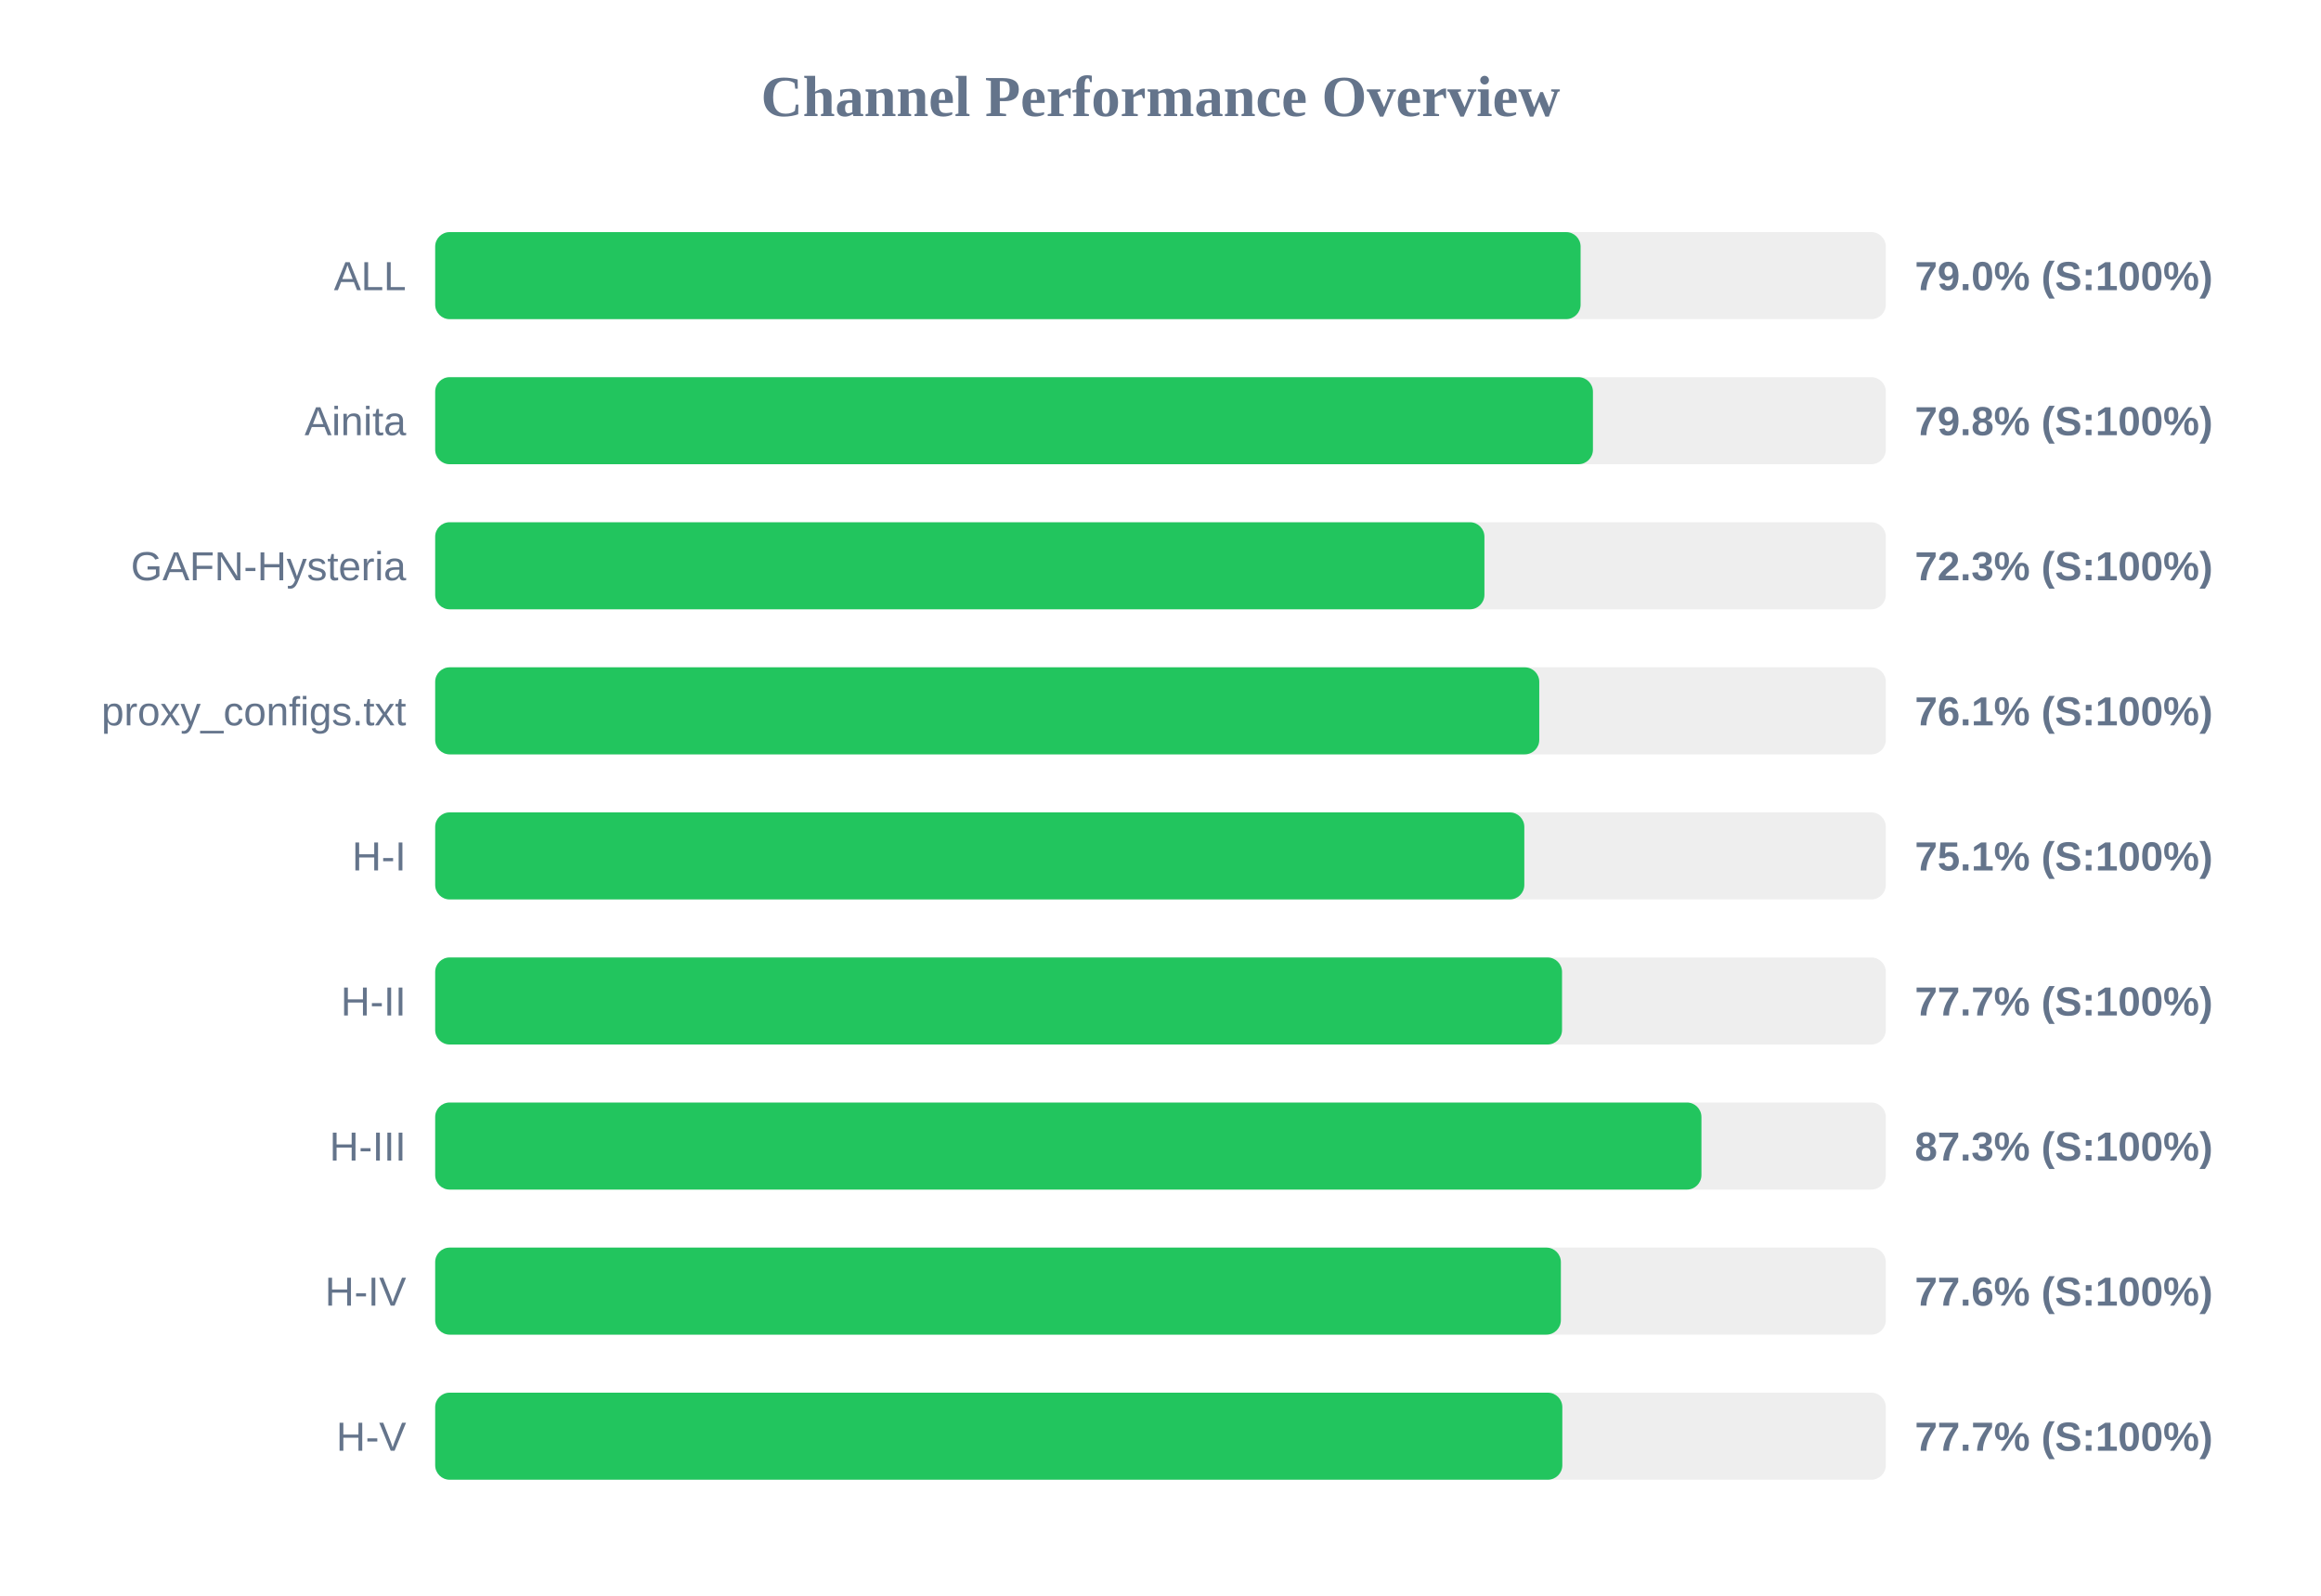
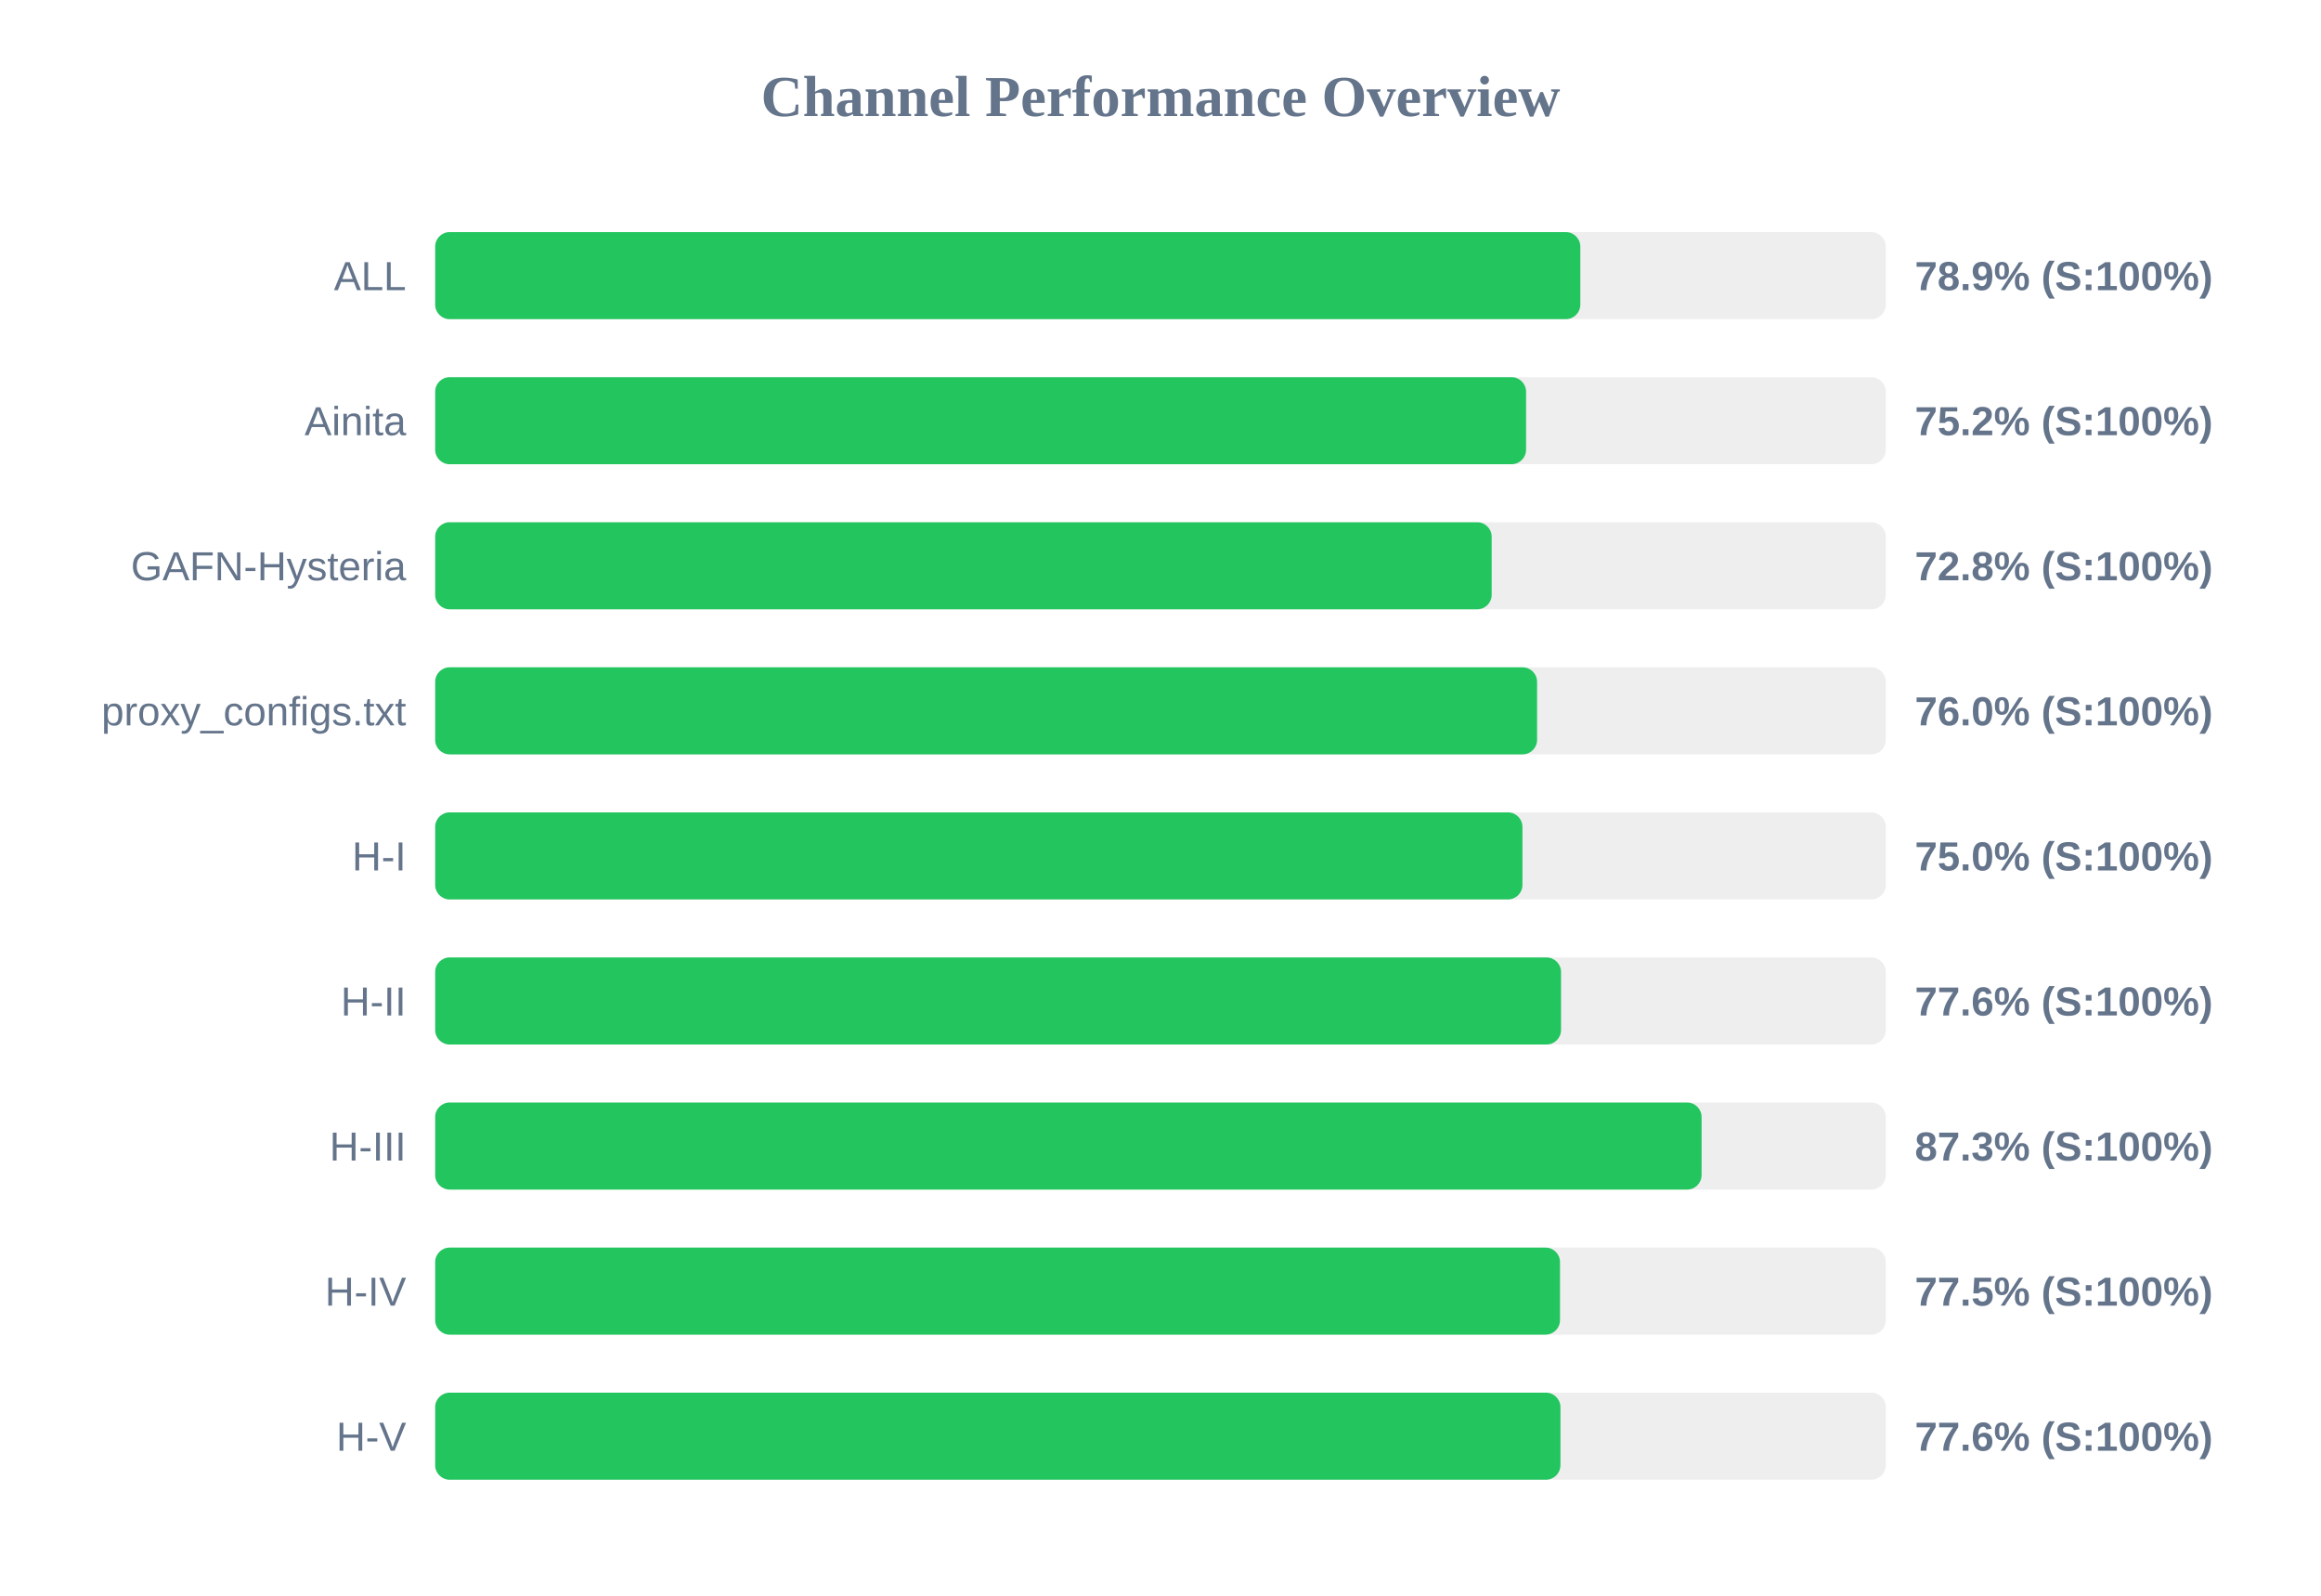
<svg xmlns="http://www.w3.org/2000/svg" width="800" height="550" version="1.1">
  <style>
        .row { font: 14px Arial; fill: #64748b; }
        .score { font: bold 14px Arial; fill: #64748b; }
    </style>
  <text x="400" y="40" text-anchor="middle" font-size="20px" font-weight="bold" fill="#64748b">Channel Performance Overview</text>
  <rect x="150" y="80" width="500" height="30" fill="#eee" rx="5" />
-   <rect x="150" y="80" width="394.8" height="30" fill="#22c55e" rx="5" />
+   <rect x="150" y="80" width="394.7" height="30" fill="#22c55e" rx="5" />
  <text x="140" y="100" text-anchor="end" class="row">ALL</text>
-   <text x="660" y="100" text-anchor="start" class="score">79.0% (S:100%)</text>
+   <text x="660" y="100" text-anchor="start" class="score">78.9% (S:100%)</text>
  <rect x="150" y="130" width="500" height="30" fill="#eee" rx="5" />
-   <rect x="150" y="130" width="399.05" height="30" fill="#22c55e" rx="5" />
+   <rect x="150" y="130" width="376.0" height="30" fill="#22c55e" rx="5" />
  <text x="140" y="150" text-anchor="end" class="row">Ainita</text>
-   <text x="660" y="150" text-anchor="start" class="score">79.8% (S:100%)</text>
+   <text x="660" y="150" text-anchor="start" class="score">75.2% (S:100%)</text>
  <rect x="150" y="180" width="500" height="30" fill="#eee" rx="5" />
-   <rect x="150" y="180" width="361.65" height="30" fill="#22c55e" rx="5" />
+   <rect x="150" y="180" width="364.15" height="30" fill="#22c55e" rx="5" />
  <text x="140" y="200" text-anchor="end" class="row">GAFN-Hysteria</text>
-   <text x="660" y="200" text-anchor="start" class="score">72.3% (S:100%)</text>
+   <text x="660" y="200" text-anchor="start" class="score">72.8% (S:100%)</text>
  <rect x="150" y="230" width="500" height="30" fill="#eee" rx="5" />
-   <rect x="150" y="230" width="380.55" height="30" fill="#22c55e" rx="5" />
+   <rect x="150" y="230" width="379.8" height="30" fill="#22c55e" rx="5" />
  <text x="140" y="250" text-anchor="end" class="row">proxy_configs.txt</text>
-   <text x="660" y="250" text-anchor="start" class="score">76.1% (S:100%)</text>
+   <text x="660" y="250" text-anchor="start" class="score">76.0% (S:100%)</text>
  <rect x="150" y="280" width="500" height="30" fill="#eee" rx="5" />
-   <rect x="150" y="280" width="375.4" height="30" fill="#22c55e" rx="5" />
+   <rect x="150" y="280" width="374.75" height="30" fill="#22c55e" rx="5" />
  <text x="140" y="300" text-anchor="end" class="row">H-I</text>
-   <text x="660" y="300" text-anchor="start" class="score">75.1% (S:100%)</text>
+   <text x="660" y="300" text-anchor="start" class="score">75.0% (S:100%)</text>
  <rect x="150" y="330" width="500" height="30" fill="#eee" rx="5" />
-   <rect x="150" y="330" width="388.4" height="30" fill="#22c55e" rx="5" />
+   <rect x="150" y="330" width="388.05" height="30" fill="#22c55e" rx="5" />
  <text x="140" y="350" text-anchor="end" class="row">H-II</text>
-   <text x="660" y="350" text-anchor="start" class="score">77.7% (S:100%)</text>
+   <text x="660" y="350" text-anchor="start" class="score">77.6% (S:100%)</text>
  <rect x="150" y="380" width="500" height="30" fill="#eee" rx="5" />
-   <rect x="150" y="380" width="436.45" height="30" fill="#22c55e" rx="5" />
+   <rect x="150" y="380" width="436.5" height="30" fill="#22c55e" rx="5" />
  <text x="140" y="400" text-anchor="end" class="row">H-III</text>
  <text x="660" y="400" text-anchor="start" class="score">87.3% (S:100%)</text>
  <rect x="150" y="430" width="500" height="30" fill="#eee" rx="5" />
-   <rect x="150" y="430" width="388.0" height="30" fill="#22c55e" rx="5" />
+   <rect x="150" y="430" width="387.7" height="30" fill="#22c55e" rx="5" />
  <text x="140" y="450" text-anchor="end" class="row">H-IV</text>
-   <text x="660" y="450" text-anchor="start" class="score">77.6% (S:100%)</text>
+   <text x="660" y="450" text-anchor="start" class="score">77.5% (S:100%)</text>
  <rect x="150" y="480" width="500" height="30" fill="#eee" rx="5" />
-   <rect x="150" y="480" width="388.5" height="30" fill="#22c55e" rx="5" />
+   <rect x="150" y="480" width="387.85" height="30" fill="#22c55e" rx="5" />
  <text x="140" y="500" text-anchor="end" class="row">H-V</text>
-   <text x="660" y="500" text-anchor="start" class="score">77.7% (S:100%)</text>
+   <text x="660" y="500" text-anchor="start" class="score">77.6% (S:100%)</text>
</svg>
